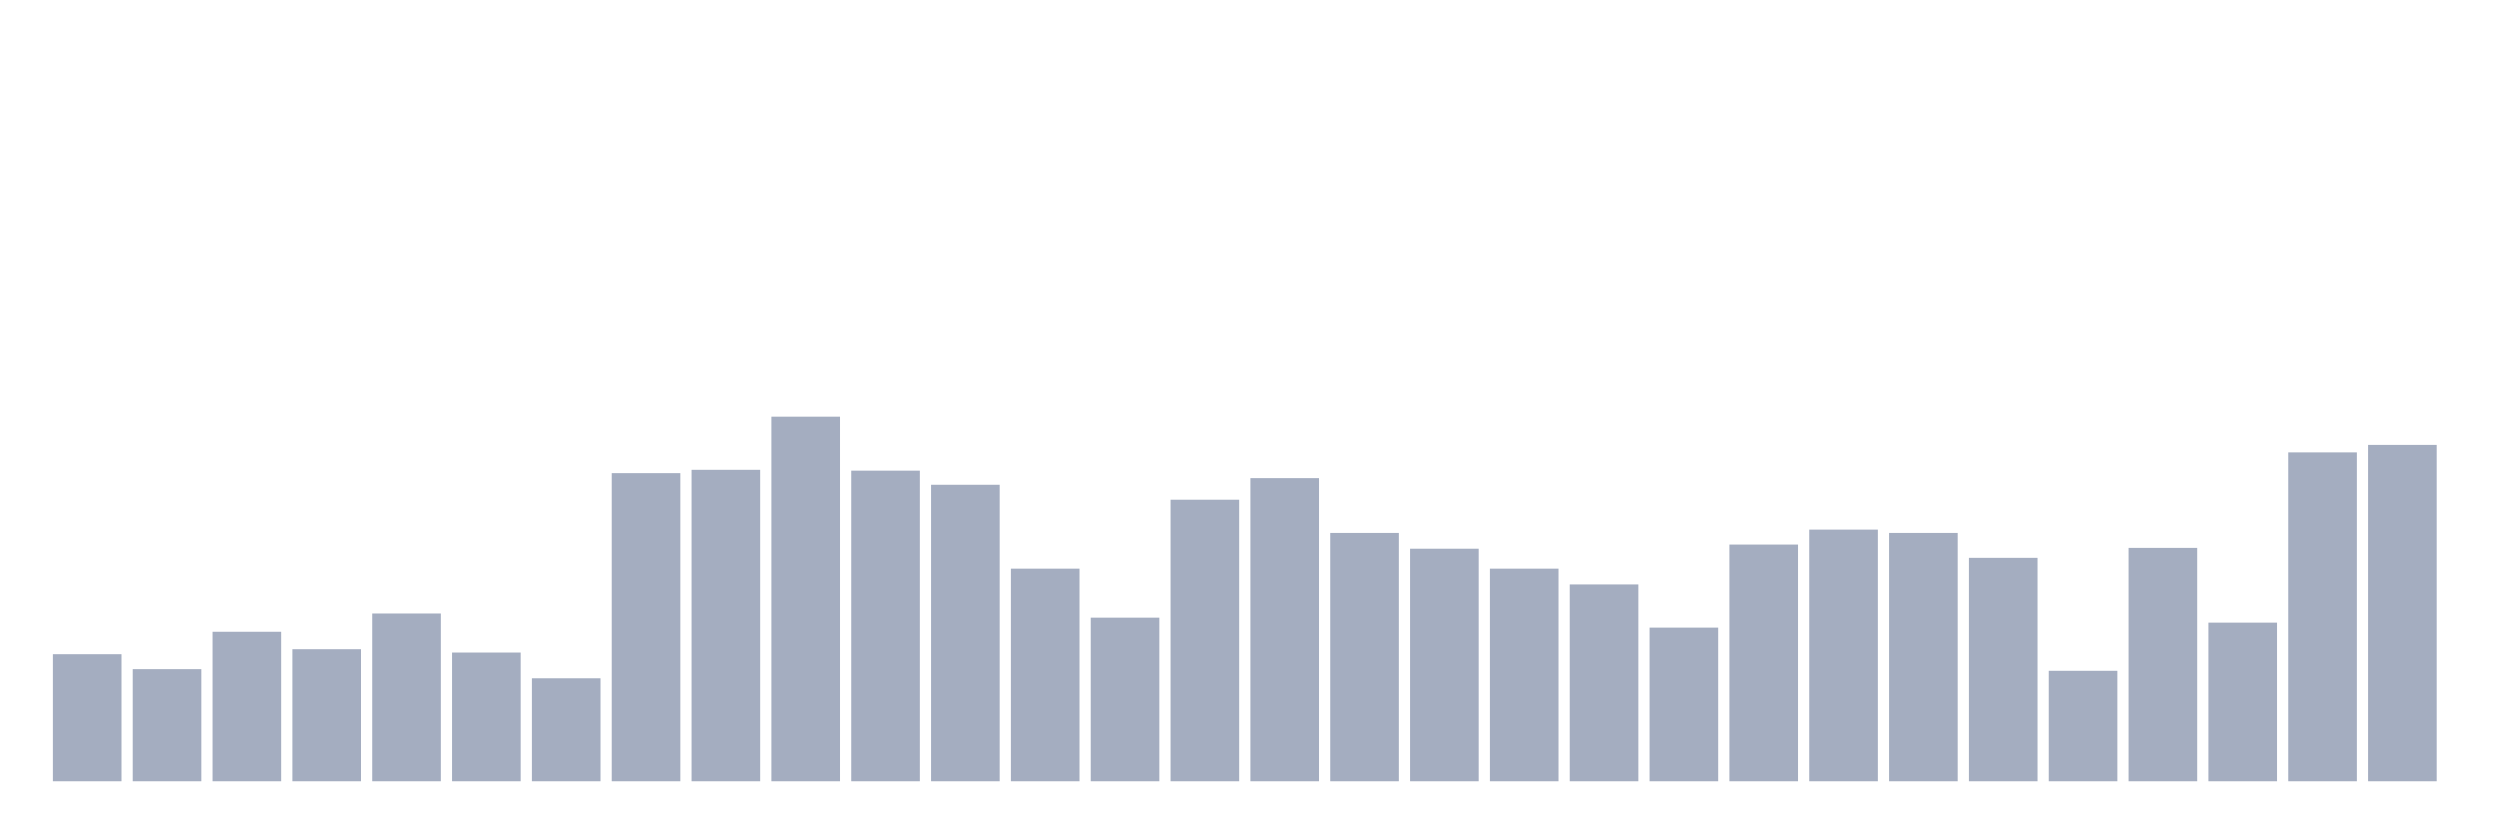
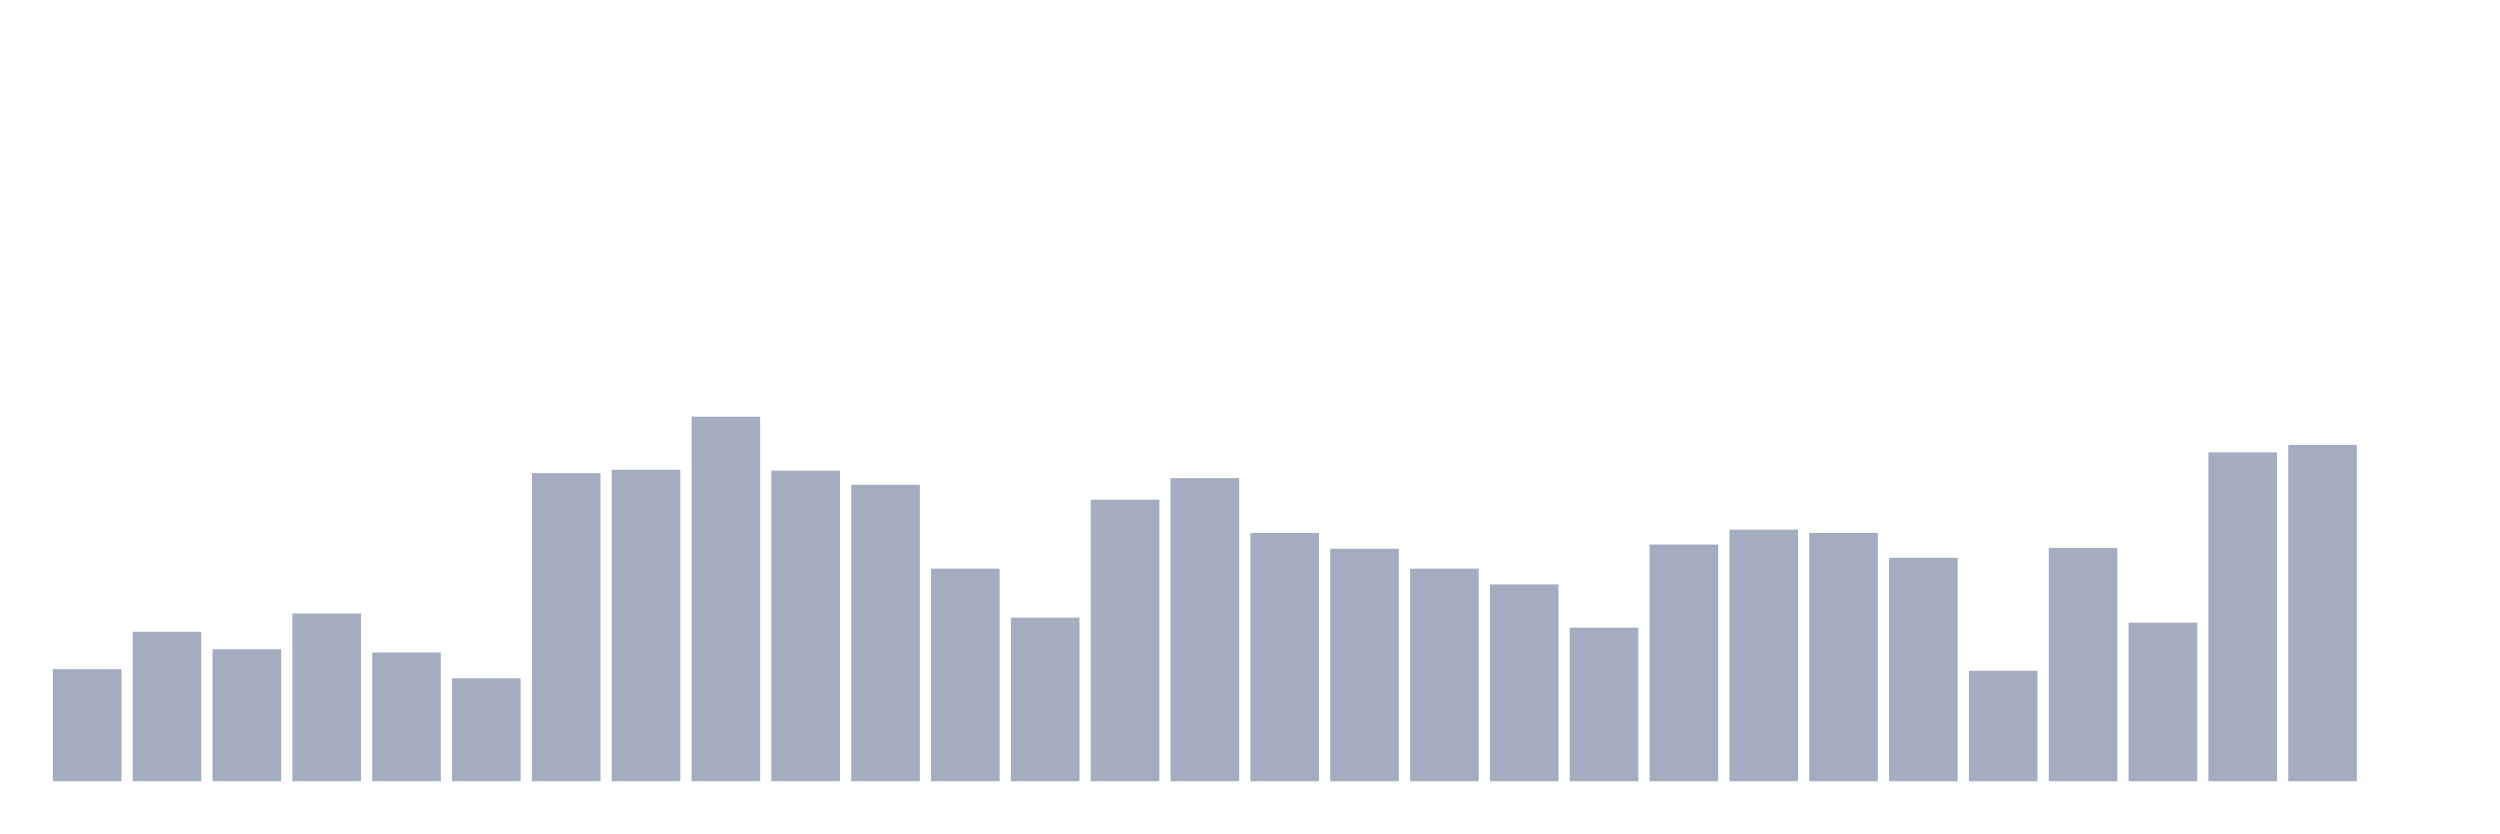
<svg xmlns="http://www.w3.org/2000/svg" viewBox="0 0 480 160">
  <g transform="translate(10,10)">
-     <rect class="bar" x="0.153" width="13.175" y="115.604" height="24.396" fill="rgb(164,173,192)" />
-     <rect class="bar" x="15.482" width="13.175" y="118.474" height="21.526" fill="rgb(164,173,192)" />
-     <rect class="bar" x="30.81" width="13.175" y="111.298" height="28.702" fill="rgb(164,173,192)" />
-     <rect class="bar" x="46.138" width="13.175" y="114.647" height="25.353" fill="rgb(164,173,192)" />
-     <rect class="bar" x="61.466" width="13.175" y="107.79" height="32.21" fill="rgb(164,173,192)" />
-     <rect class="bar" x="76.794" width="13.175" y="115.285" height="24.715" fill="rgb(164,173,192)" />
-     <rect class="bar" x="92.123" width="13.175" y="120.228" height="19.772" fill="rgb(164,173,192)" />
-     <rect class="bar" x="107.451" width="13.175" y="80.843" height="59.157" fill="rgb(164,173,192)" />
-     <rect class="bar" x="122.779" width="13.175" y="80.205" height="59.795" fill="rgb(164,173,192)" />
-     <rect class="bar" x="138.107" width="13.175" y="70" height="70" fill="rgb(164,173,192)" />
-     <rect class="bar" x="153.436" width="13.175" y="80.364" height="59.636" fill="rgb(164,173,192)" />
-     <rect class="bar" x="168.764" width="13.175" y="83.075" height="56.925" fill="rgb(164,173,192)" />
-     <rect class="bar" x="184.092" width="13.175" y="99.18" height="40.82" fill="rgb(164,173,192)" />
-     <rect class="bar" x="199.42" width="13.175" y="108.588" height="31.412" fill="rgb(164,173,192)" />
-     <rect class="bar" x="214.748" width="13.175" y="85.945" height="54.055" fill="rgb(164,173,192)" />
-     <rect class="bar" x="230.077" width="13.175" y="81.8" height="58.2" fill="rgb(164,173,192)" />
-     <rect class="bar" x="245.405" width="13.175" y="92.323" height="47.677" fill="rgb(164,173,192)" />
-     <rect class="bar" x="260.733" width="13.175" y="95.353" height="44.647" fill="rgb(164,173,192)" />
-     <rect class="bar" x="276.061" width="13.175" y="99.18" height="40.82" fill="rgb(164,173,192)" />
-     <rect class="bar" x="291.39" width="13.175" y="102.21" height="37.79" fill="rgb(164,173,192)" />
-     <rect class="bar" x="306.718" width="13.175" y="110.501" height="29.499" fill="rgb(164,173,192)" />
-     <rect class="bar" x="322.046" width="13.175" y="94.556" height="45.444" fill="rgb(164,173,192)" />
-     <rect class="bar" x="337.374" width="13.175" y="91.686" height="48.314" fill="rgb(164,173,192)" />
-     <rect class="bar" x="352.702" width="13.175" y="92.323" height="47.677" fill="rgb(164,173,192)" />
-     <rect class="bar" x="368.031" width="13.175" y="97.107" height="42.893" fill="rgb(164,173,192)" />
-     <rect class="bar" x="383.359" width="13.175" y="118.793" height="21.207" fill="rgb(164,173,192)" />
-     <rect class="bar" x="398.687" width="13.175" y="95.194" height="44.806" fill="rgb(164,173,192)" />
-     <rect class="bar" x="414.015" width="13.175" y="109.544" height="30.456" fill="rgb(164,173,192)" />
-     <rect class="bar" x="429.344" width="13.175" y="76.856" height="63.144" fill="rgb(164,173,192)" />
-     <rect class="bar" x="444.672" width="13.175" y="75.421" height="64.579" fill="rgb(164,173,192)" />
+     <rect class="bar" x="0.153" width="13.175" y="118.474" height="21.526" fill="rgb(164,173,192)" />
+     <rect class="bar" x="15.482" width="13.175" y="111.298" height="28.702" fill="rgb(164,173,192)" />
+     <rect class="bar" x="30.81" width="13.175" y="114.647" height="25.353" fill="rgb(164,173,192)" />
+     <rect class="bar" x="46.138" width="13.175" y="107.79" height="32.21" fill="rgb(164,173,192)" />
+     <rect class="bar" x="61.466" width="13.175" y="115.285" height="24.715" fill="rgb(164,173,192)" />
+     <rect class="bar" x="76.794" width="13.175" y="120.228" height="19.772" fill="rgb(164,173,192)" />
+     <rect class="bar" x="92.123" width="13.175" y="80.843" height="59.157" fill="rgb(164,173,192)" />
+     <rect class="bar" x="107.451" width="13.175" y="80.205" height="59.795" fill="rgb(164,173,192)" />
+     <rect class="bar" x="122.779" width="13.175" y="70" height="70" fill="rgb(164,173,192)" />
+     <rect class="bar" x="138.107" width="13.175" y="80.364" height="59.636" fill="rgb(164,173,192)" />
+     <rect class="bar" x="153.436" width="13.175" y="83.075" height="56.925" fill="rgb(164,173,192)" />
+     <rect class="bar" x="168.764" width="13.175" y="99.18" height="40.82" fill="rgb(164,173,192)" />
+     <rect class="bar" x="184.092" width="13.175" y="108.588" height="31.412" fill="rgb(164,173,192)" />
+     <rect class="bar" x="199.42" width="13.175" y="85.945" height="54.055" fill="rgb(164,173,192)" />
+     <rect class="bar" x="214.748" width="13.175" y="81.8" height="58.2" fill="rgb(164,173,192)" />
+     <rect class="bar" x="230.077" width="13.175" y="92.323" height="47.677" fill="rgb(164,173,192)" />
+     <rect class="bar" x="245.405" width="13.175" y="95.353" height="44.647" fill="rgb(164,173,192)" />
+     <rect class="bar" x="260.733" width="13.175" y="99.18" height="40.82" fill="rgb(164,173,192)" />
+     <rect class="bar" x="276.061" width="13.175" y="102.21" height="37.79" fill="rgb(164,173,192)" />
+     <rect class="bar" x="291.39" width="13.175" y="110.501" height="29.499" fill="rgb(164,173,192)" />
+     <rect class="bar" x="306.718" width="13.175" y="94.556" height="45.444" fill="rgb(164,173,192)" />
+     <rect class="bar" x="322.046" width="13.175" y="91.686" height="48.314" fill="rgb(164,173,192)" />
+     <rect class="bar" x="337.374" width="13.175" y="92.323" height="47.677" fill="rgb(164,173,192)" />
+     <rect class="bar" x="352.702" width="13.175" y="97.107" height="42.893" fill="rgb(164,173,192)" />
+     <rect class="bar" x="368.031" width="13.175" y="118.793" height="21.207" fill="rgb(164,173,192)" />
+     <rect class="bar" x="383.359" width="13.175" y="95.194" height="44.806" fill="rgb(164,173,192)" />
+     <rect class="bar" x="398.687" width="13.175" y="109.544" height="30.456" fill="rgb(164,173,192)" />
+     <rect class="bar" x="414.015" width="13.175" y="76.856" height="63.144" fill="rgb(164,173,192)" />
+     <rect class="bar" x="429.344" width="13.175" y="75.421" height="64.579" fill="rgb(164,173,192)" />
+     <rect class="bar" x="444.672" width="13.175" y="140" height="0" fill="rgb(164,173,192)" />
  </g>
</svg>
